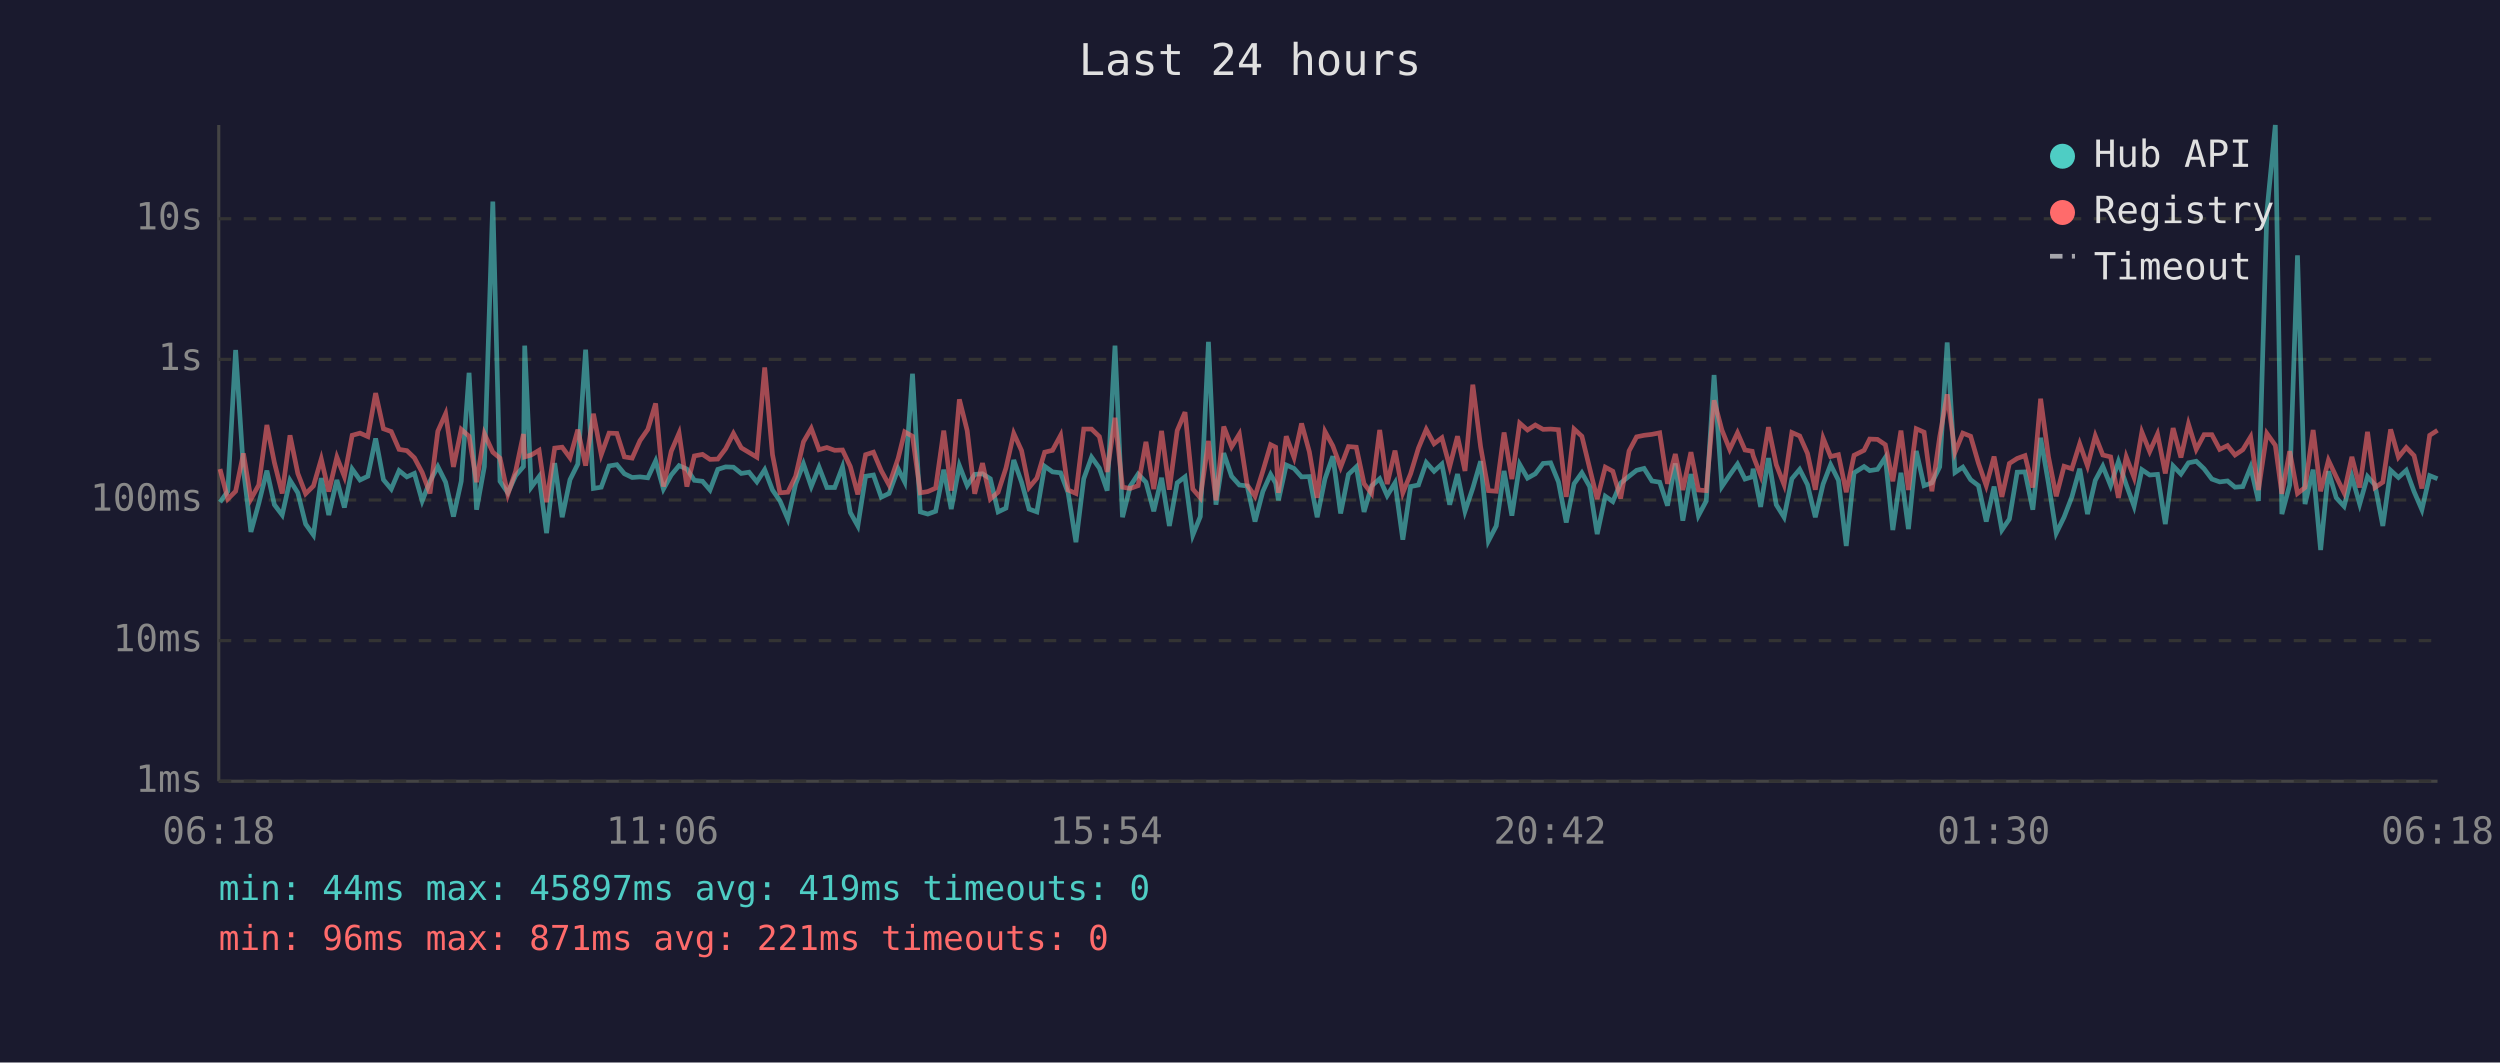
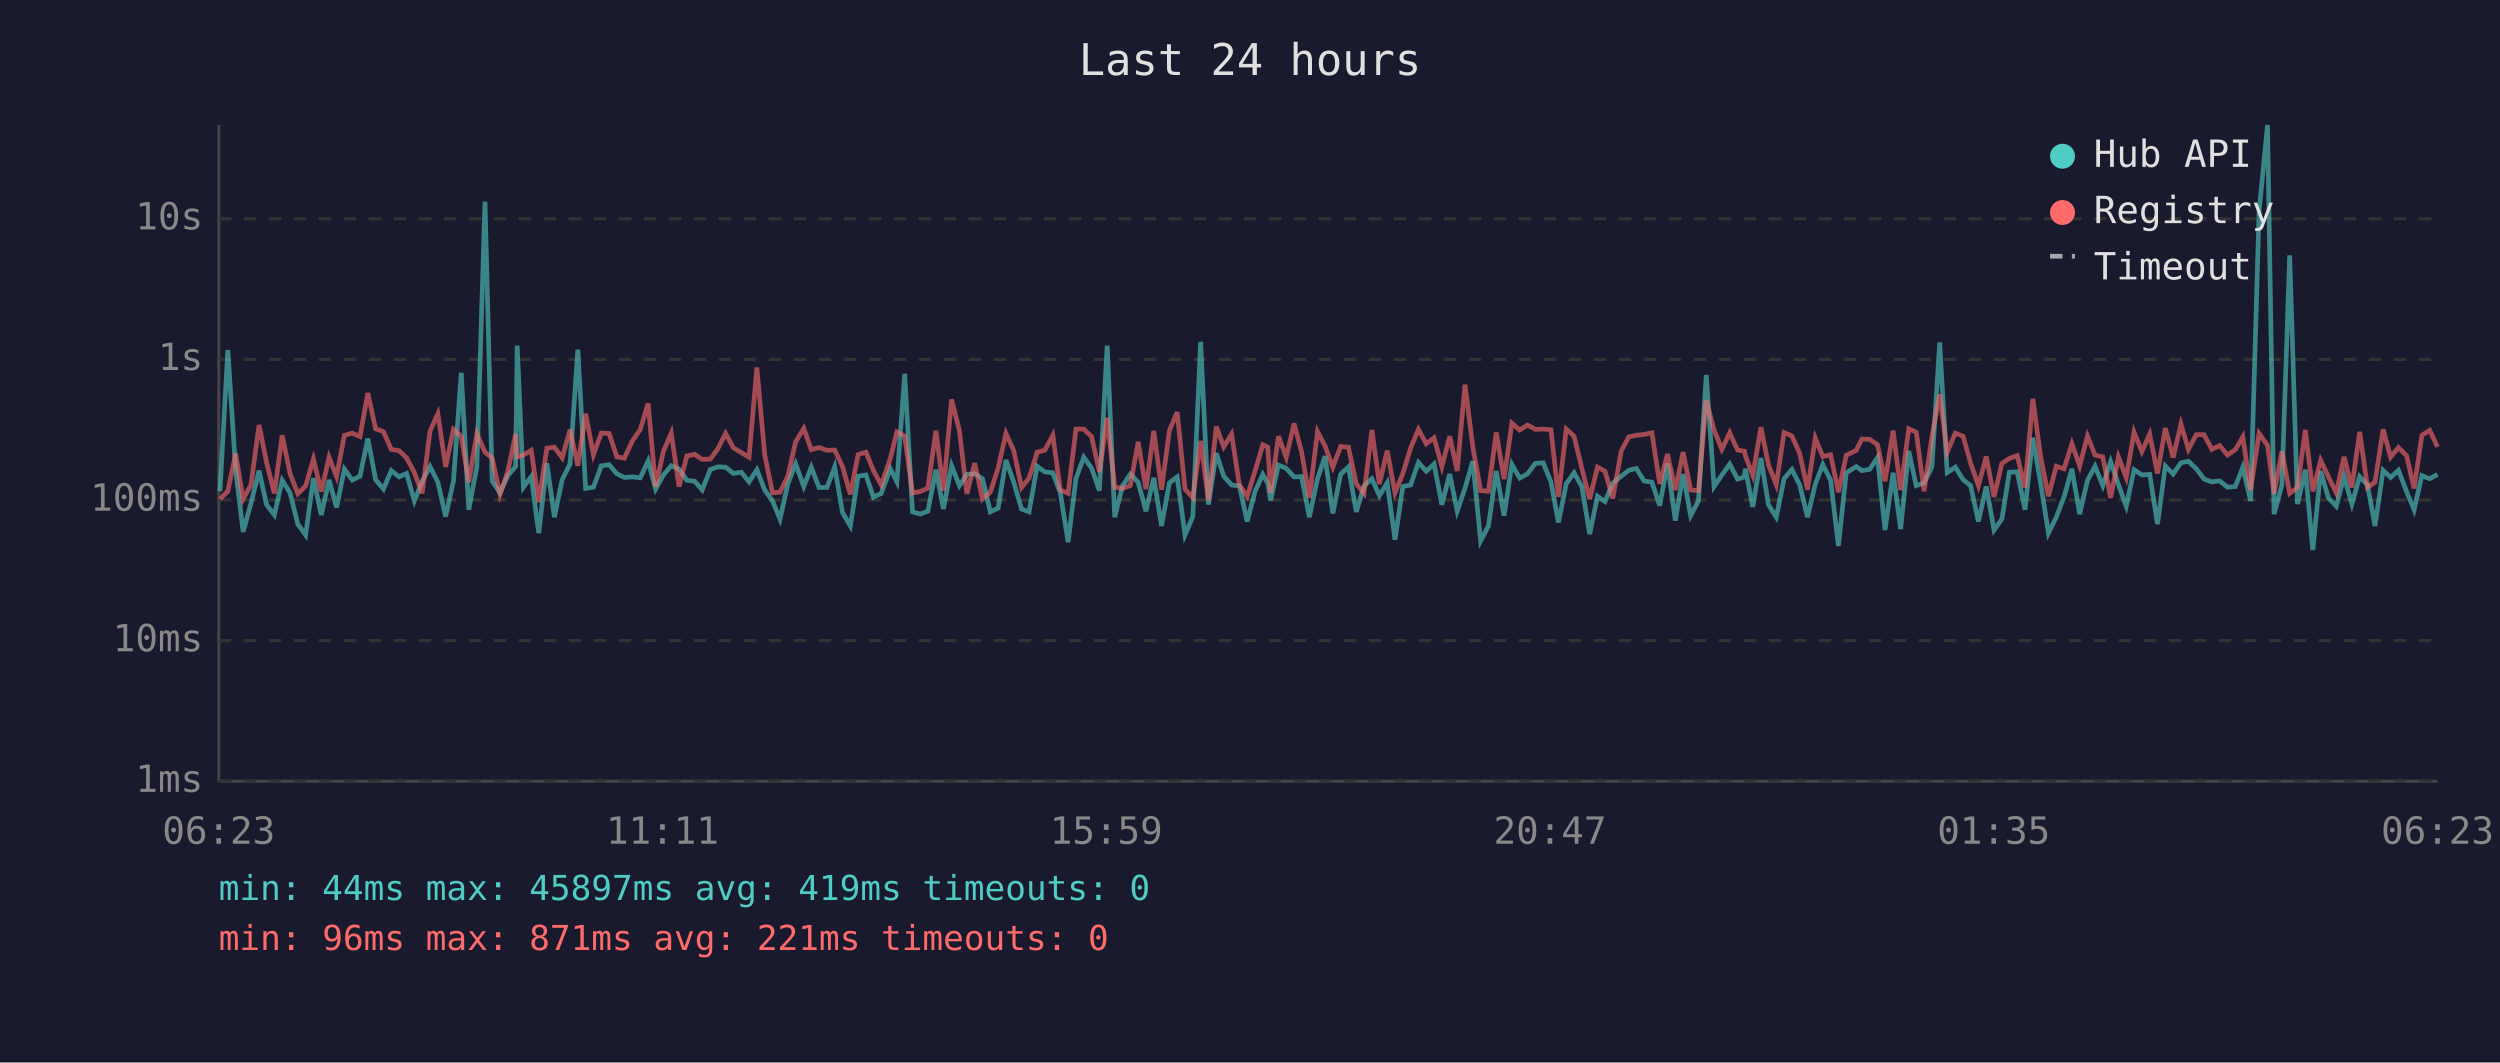
<svg xmlns="http://www.w3.org/2000/svg" viewBox="0 0 800 340" font-family="monospace" font-size="12">
  <rect width="800" height="340" fill="#1a1a2e" />
  <text x="400" y="24" fill="#e0e0e0" font-size="14" text-anchor="middle">Last 24 hours</text>
  <line x1="70" y1="40" x2="70" y2="250" stroke="#444" stroke-width="1" />
  <line x1="70" y1="250" x2="780" y2="250" stroke="#444" stroke-width="1" />
  <line x1="70" y1="250" x2="780" y2="250" stroke="#333" stroke-width="1" stroke-dasharray="4" />
  <text x="65" y="250" fill="#888" text-anchor="end" dominant-baseline="middle">1ms</text>
  <line x1="70" y1="205" x2="780" y2="205" stroke="#333" stroke-width="1" stroke-dasharray="4" />
  <text x="65" y="205" fill="#888" text-anchor="end" dominant-baseline="middle">10ms</text>
  <line x1="70" y1="160" x2="780" y2="160" stroke="#333" stroke-width="1" stroke-dasharray="4" />
  <text x="65" y="160" fill="#888" text-anchor="end" dominant-baseline="middle">100ms</text>
  <line x1="70" y1="115" x2="780" y2="115" stroke="#333" stroke-width="1" stroke-dasharray="4" />
  <text x="65" y="115" fill="#888" text-anchor="end" dominant-baseline="middle">1s</text>
  <line x1="70" y1="70" x2="780" y2="70" stroke="#333" stroke-width="1" stroke-dasharray="4" />
  <text x="65" y="70" fill="#888" text-anchor="end" dominant-baseline="middle">10s</text>
-   <text x="70" y="270" fill="#888" text-anchor="middle">06:18</text>
-   <text x="212" y="270" fill="#888" text-anchor="middle">11:06</text>
-   <text x="354" y="270" fill="#888" text-anchor="middle">15:54</text>
-   <text x="496" y="270" fill="#888" text-anchor="middle">20:42</text>
-   <text x="638" y="270" fill="#888" text-anchor="middle">01:30</text>
-   <text x="780" y="270" fill="#888" text-anchor="middle">06:18</text>
-   <polyline points="70.4,160.7 72.9,157.2 75.4,112.0 77.9,150.3 80.3,170.2 82.8,161.1 85.4,150.6 87.8,161.5 90.3,164.8 92.8,153.7 95.3,157.7 97.8,167.7 100.3,171.2 102.8,153.0 105.2,164.8 107.8,153.6 110.2,162.4 112.7,150.1 115.2,153.6 117.7,152.4 120.2,140.3 122.7,153.5 125.2,156.5 127.7,150.6 130.2,152.6 132.6,151.5 135.1,160.3 137.6,154.0 140.1,149.3 142.6,154.3 145.1,165.3 147.6,154.0 150.1,119.3 152.5,163.1 155.0,149.3 157.7,64.5 160.0,154.0 162.5,157.7 165.0,152.2 167.5,149.3 167.9,110.6 170.0,155.9 172.5,152.5 174.9,170.6 177.5,148.2 179.9,165.5 182.4,153.5 184.9,148.5 187.4,111.9 189.9,156.3 192.4,155.9 194.9,149.1 197.4,148.7 199.8,151.6 202.3,152.8 204.8,152.6 207.3,152.9 209.8,147.5 212.3,156.5 214.8,152.0 217.3,149.0 219.8,150.1 222.2,153.7 224.8,154.0 227.2,156.8 229.7,150.2 232.2,149.4 234.7,149.5 237.2,151.5 239.7,151.1 242.2,154.2 244.7,150.3 247.2,156.8 249.6,160.3 252.1,166.1 254.6,154.9 257.1,148.4 259.6,155.7 262.1,149.5 264.6,156.0 267.1,156.0 269.6,149.4 272.1,164.0 274.5,168.3 277.0,152.4 279.5,152.0 282.0,159.1 284.5,157.9 287.4,150.0 289.5,154.2 292.0,119.6 294.5,163.8 296.9,164.5 299.4,163.6 302.0,150.3 304.4,162.9 307.0,149.0 309.5,155.4 311.9,151.8 314.4,151.6 316.9,153.2 319.4,163.8 321.9,162.6 324.4,147.2 326.9,154.3 329.3,162.9 331.8,163.8 334.3,149.2 336.8,151.0 339.4,151.3 341.8,157.7 344.3,173.5 346.8,153.2 349.3,146.3 351.8,149.8 354.3,157.0 356.8,110.6 359.2,165.5 361.7,155.5 364.2,151.7 366.7,154.3 369.2,163.6 371.7,152.9 374.2,168.3 376.7,154.5 379.2,152.6 381.7,171.2 384.1,165.3 386.7,109.4 389.1,161.5 391.6,145.0 394.1,152.4 396.6,155.2 399.1,155.5 401.6,166.9 404.1,157.3 406.6,151.8 408.2,154.6 409.1,160.1 411.6,148.8 414.1,149.9 416.5,152.6 419.0,152.5 421.5,165.5 424.0,153.2 426.5,146.0 429.0,164.3 431.5,151.8 434.0,149.4 436.5,163.8 438.9,155.5 441.5,153.2 443.9,158.6 446.4,154.5 448.9,172.7 451.4,155.7 453.9,155.2 456.4,148.0 458.9,150.8 461.4,148.5 463.9,161.5 466.4,151.7 468.8,163.6 471.3,156.2 473.8,147.6 476.3,173.1 478.8,168.3 481.3,150.7 483.8,165.0 486.3,148.6 488.8,153.0 491.3,151.6 493.8,148.3 496.2,148.1 498.7,154.2 501.2,167.2 503.7,154.8 506.2,151.3 508.7,155.7 511.1,170.9 513.7,158.8 516.1,160.5 518.6,154.6 521.3,152.4 523.7,150.5 526.1,149.9 528.6,153.9 531.1,154.3 533.6,161.8 536.1,148.3 538.5,166.6 541.1,151.7 543.5,165.0 546.0,160.3 548.5,120.0 551.0,155.7 553.5,152.0 556.0,148.5 558.4,153.3 560.7,152.6 561.0,150.0 563.4,162.2 565.9,146.6 568.4,161.5 570.9,165.5 573.4,153.2 575.9,150.2 578.4,155.1 580.9,165.5 583.4,154.9 585.8,148.7 588.3,153.7 590.8,174.7 593.3,151.3 596.5,149.3 598.3,150.6 600.8,150.2 603.3,146.4 605.7,169.6 608.3,151.3 610.7,169.3 613.2,144.3 615.7,155.4 618.2,154.5 620.7,149.4 623.1,109.6 625.6,151.2 628.1,149.5 630.6,153.5 633.1,155.4 635.6,166.9 638.1,155.7 640.6,169.6 643.0,166.1 645.5,151.1 648.0,151.0 650.5,163.1 653.0,140.1 655.5,154.6 658.0,170.6 660.5,165.5 663.0,159.0 665.5,150.0 668.0,164.5 670.5,153.7 672.9,149.2 675.4,155.4 677.9,147.7 680.4,155.1 682.9,162.0 685.4,150.3 687.9,152.0 690.4,151.8 692.9,167.7 695.4,149.1 697.9,151.7 700.3,148.1 702.8,147.6 705.3,150.0 707.8,153.3 710.3,154.2 712.8,153.9 715.2,155.9 717.7,155.7 720.2,149.5 722.7,160.3 725.4,67.8 728.1,40.0 730.2,164.5 732.7,155.2 735.2,81.7 737.6,161.3 740.2,150.3 742.6,176.0 745.1,150.8 747.6,159.3 750.1,162.0 752.6,152.5 755.1,161.3 757.6,152.5 760.0,155.2 762.5,168.3 765.0,150.5 767.5,152.8 770.0,150.5 772.5,157.3 775.0,163.1 777.5,152.2 780.0,153.2" fill="none" stroke="#4ecdc4" stroke-width="1.5" opacity="0.6" />
-   <polyline points="70.4,150.1 72.9,159.7 75.4,157.2 77.9,145.1 80.3,159.7 82.8,155.2 85.4,136.0 87.8,148.0 90.3,157.9 92.8,139.3 95.3,151.5 97.8,158.0 100.3,155.5 102.8,146.9 105.2,157.3 107.8,146.3 110.2,152.5 112.7,139.3 115.2,138.6 117.7,139.7 120.2,125.8 122.7,137.2 125.2,138.1 127.7,143.8 130.2,144.2 132.6,146.5 135.1,151.2 137.6,157.9 140.1,138.0 142.6,132.4 145.1,149.4 147.6,137.4 150.1,139.6 152.5,154.3 155.0,138.8 157.7,144.7 160.0,146.6 162.5,158.2 165.0,150.8 167.5,138.9 167.9,146.2 170.0,145.6 172.5,144.1 174.9,160.7 177.5,143.4 179.9,143.1 182.4,146.5 184.9,137.5 187.4,149.0 189.9,132.4 192.4,145.5 194.9,138.6 197.4,138.7 199.8,146.2 202.3,146.6 204.8,141.0 207.3,137.4 209.8,129.1 212.3,155.7 214.8,144.4 217.3,138.6 219.8,155.7 222.2,145.9 224.8,145.4 227.2,147.0 229.7,146.9 232.2,143.6 234.7,138.7 237.2,143.3 239.7,144.8 242.2,146.3 244.7,117.6 247.2,145.5 249.6,157.7 252.1,157.5 254.6,152.4 257.1,141.4 259.6,137.1 262.1,143.9 264.6,143.2 267.1,144.1 269.6,144.0 272.1,149.3 274.5,158.2 277.0,145.5 279.5,144.7 282.0,150.6 284.5,155.2 287.4,146.7 289.5,138.2 292.0,139.6 294.5,157.7 296.9,157.3 299.4,156.2 302.0,137.8 304.4,157.0 307.0,127.8 309.5,137.8 311.9,158.0 314.4,148.2 316.9,159.7 319.4,157.5 321.9,149.8 324.4,138.7 326.9,144.2 329.3,156.0 331.8,153.0 334.3,144.7 336.8,144.1 339.4,139.3 341.8,156.8 344.3,157.9 346.8,137.3 349.3,137.3 351.8,139.7 354.3,151.0 356.8,133.7 359.2,155.9 361.7,156.3 364.2,155.4 366.7,141.4 369.2,156.5 371.7,137.9 374.2,156.7 376.7,137.8 379.2,131.9 381.7,156.5 384.1,159.3 386.7,141.1 389.1,160.1 391.6,136.5 394.1,143.0 396.6,138.9 399.1,155.2 401.6,158.8 404.1,150.8 406.6,142.3 408.2,143.1 409.1,157.7 411.6,139.6 414.1,146.4 416.5,135.5 419.0,144.6 421.5,159.3 424.0,138.1 426.5,142.7 429.0,149.5 431.5,142.9 434.0,143.1 436.5,154.8 438.9,157.9 441.5,137.6 443.9,154.9 446.4,144.2 448.9,157.7 451.4,151.6 453.9,143.4 456.4,137.4 458.9,142.0 461.4,140.1 463.9,149.3 466.4,139.6 468.8,150.7 471.3,123.1 473.8,143.0 476.3,157.0 478.8,157.2 481.3,138.4 483.8,153.3 486.3,135.4 488.8,137.6 491.3,136.0 493.8,137.4 496.2,137.3 498.7,137.5 501.2,159.0 503.7,137.3 506.2,139.6 508.7,149.9 511.1,159.7 513.7,149.5 516.1,150.8 518.6,159.5 521.3,144.3 523.7,139.8 526.1,139.3 528.6,139.0 531.1,138.5 533.6,154.8 536.1,145.3 538.5,156.8 541.1,144.7 543.5,156.8 546.0,157.0 548.5,128.1 551.0,137.6 553.5,143.8 556.0,138.5 558.4,144.0 560.7,144.4 561.0,145.8 563.4,152.1 565.9,136.7 568.4,148.7 570.9,155.1 573.4,138.4 575.9,139.5 578.4,145.1 580.9,156.7 583.4,140.2 585.8,146.1 588.3,145.5 590.8,157.5 593.3,145.7 596.5,144.1 598.3,140.5 600.8,140.6 603.3,142.3 605.7,154.0 608.3,137.8 610.7,156.8 613.2,137.2 615.7,138.3 618.2,157.2 620.7,139.8 623.1,126.2 625.6,144.7 628.1,138.6 630.6,139.6 633.1,148.2 635.6,155.4 638.1,146.1 640.6,159.0 643.0,148.3 645.5,146.7 648.0,145.8 650.5,156.0 653.0,127.6 655.5,146.1 658.0,158.8 660.5,149.2 663.0,150.0 665.5,142.0 668.0,149.1 670.5,139.5 672.9,145.6 675.4,146.2 677.9,159.3 680.4,146.2 682.9,152.8 685.4,138.3 687.9,144.5 690.4,138.9 692.9,151.5 695.4,137.0 697.9,146.4 700.3,135.7 702.8,143.8 705.3,139.1 707.8,139.1 710.3,143.8 712.8,142.6 715.2,145.6 717.7,143.9 720.2,139.8 722.7,156.8 725.4,138.7 728.1,142.5 730.2,158.0 732.7,144.4 735.2,157.9 737.6,156.0 740.2,137.6 742.6,157.2 745.1,147.3 747.6,152.6 750.1,157.7 752.6,146.2 755.1,156.0 757.6,138.2 760.0,156.0 762.5,154.3 765.0,137.4 767.5,146.3 770.0,143.2 772.5,145.8 775.0,156.3 777.5,139.3 780.0,137.7" fill="none" stroke="#ff6b6b" stroke-width="1.5" opacity="0.6" />
+   <text x="70" y="270" fill="#888" text-anchor="middle">06:23</text>
+   <text x="212" y="270" fill="#888" text-anchor="middle">11:11</text>
+   <text x="354" y="270" fill="#888" text-anchor="middle">15:59</text>
+   <text x="496" y="270" fill="#888" text-anchor="middle">20:47</text>
+   <text x="638" y="270" fill="#888" text-anchor="middle">01:35</text>
+   <text x="780" y="270" fill="#888" text-anchor="middle">06:23</text>
+   <polyline points="70.4,157.2 72.9,112.0 75.4,150.3 77.8,170.2 80.3,161.1 82.9,150.6 85.3,161.5 87.8,164.8 90.3,153.7 92.8,157.7 95.3,167.7 97.8,171.2 100.3,153.0 102.8,164.8 105.3,153.6 107.7,162.4 110.2,150.1 112.7,153.6 115.2,152.4 117.7,140.3 120.2,153.5 122.7,156.5 125.2,150.6 127.7,152.6 130.1,151.5 132.6,160.3 135.1,154.0 137.6,149.3 140.1,154.3 142.6,165.3 145.1,154.0 147.6,119.3 150.0,163.1 152.6,149.3 155.2,64.5 157.5,154.0 160.0,157.7 162.5,152.2 165.0,149.3 165.5,110.6 167.5,155.9 170.0,152.5 172.4,170.6 175.0,148.2 177.4,165.5 179.9,153.5 182.4,148.5 184.9,111.9 187.4,156.3 189.9,155.9 192.4,149.1 194.9,148.7 197.4,151.6 199.8,152.8 202.4,152.6 204.9,152.9 207.4,147.5 209.8,156.5 212.3,152.0 214.8,149.0 217.3,150.1 219.8,153.7 222.3,154.0 224.7,156.8 227.3,150.2 229.7,149.4 232.2,149.5 234.7,151.5 237.2,151.1 239.7,154.2 242.2,150.3 244.7,156.8 247.2,160.3 249.6,166.1 252.1,154.9 254.6,148.4 257.2,155.7 259.6,149.5 262.1,156.0 264.6,156.0 267.1,149.4 269.6,164.0 272.1,168.3 274.6,152.4 277.1,152.0 279.5,159.1 282.0,157.9 284.9,150.0 287.0,154.2 289.5,119.6 292.0,163.8 294.5,164.5 296.9,163.6 299.5,150.3 301.9,162.9 304.5,149.0 307.0,155.4 309.4,151.8 311.9,151.6 314.4,153.2 316.9,163.8 319.4,162.6 321.9,147.2 324.4,154.3 326.9,162.9 329.3,163.8 331.9,149.2 334.3,151.0 336.9,151.3 339.3,157.7 341.8,173.5 344.3,153.2 346.8,146.3 349.3,149.8 351.8,157.0 354.3,110.6 356.7,165.5 359.2,155.5 361.7,151.7 364.2,154.3 366.7,163.6 369.2,152.9 371.7,168.3 374.2,154.5 376.7,152.6 379.2,171.2 381.7,165.3 384.2,109.4 386.7,161.5 389.2,145.0 391.6,152.4 394.1,155.2 396.6,155.5 399.1,166.9 401.6,157.3 404.1,151.8 405.7,154.6 406.6,160.1 409.1,148.8 411.6,149.9 414.1,152.6 416.5,152.5 419.0,165.5 421.6,153.2 424.0,146.0 426.5,164.3 429.0,151.8 431.5,149.4 434.0,163.8 436.5,155.5 439.0,153.2 441.4,158.6 443.9,154.5 446.4,172.7 448.9,155.7 451.4,155.2 453.9,148.0 456.4,150.8 458.9,148.5 461.4,161.5 463.9,151.7 466.3,163.6 468.8,156.2 471.3,147.6 473.8,173.1 476.3,168.3 478.8,150.7 481.3,165.0 483.8,148.6 486.3,153.0 488.8,151.6 491.3,148.3 493.8,148.1 496.3,154.2 498.7,167.2 501.2,154.8 503.7,151.3 506.2,155.7 508.7,170.9 511.2,158.8 513.6,160.5 516.1,154.6 518.8,152.4 521.2,150.5 523.6,149.9 526.1,153.9 528.6,154.3 531.1,161.8 533.6,148.3 536.1,166.6 538.6,151.7 541.0,165.0 543.5,160.3 546.0,120.0 548.5,155.7 551.0,152.0 553.5,148.5 556.0,153.3 558.2,152.6 558.5,150.0 560.9,162.2 563.5,146.6 565.9,161.5 568.4,165.5 570.9,153.2 573.4,150.2 575.9,155.1 578.4,165.5 580.9,154.9 583.3,148.7 585.8,153.7 588.3,174.7 590.8,151.3 594.0,149.3 595.8,150.6 598.3,150.2 600.8,146.4 603.2,169.6 605.8,151.3 608.2,169.3 610.8,144.3 613.2,155.4 615.7,154.5 618.2,149.4 620.7,109.6 623.1,151.2 625.7,149.5 628.2,153.5 630.6,155.4 633.1,166.9 635.6,155.7 638.1,169.6 640.6,166.1 643.0,151.1 645.5,151.0 648.0,163.1 650.5,140.1 653.0,154.6 655.5,170.6 658.0,165.5 660.5,159.0 663.0,150.0 665.5,164.5 668.0,153.7 670.4,149.2 672.9,155.4 675.4,147.7 677.9,155.1 680.4,162.0 682.9,150.3 685.4,152.0 687.9,151.8 690.4,167.7 692.9,149.1 695.4,151.7 697.9,148.1 700.3,147.6 702.8,150.0 705.3,153.3 707.8,154.2 710.3,153.9 712.8,155.9 715.3,155.7 717.7,149.5 720.2,160.3 722.9,67.8 725.6,40.0 727.7,164.5 730.2,155.2 732.7,81.7 735.2,161.3 737.7,150.3 740.1,176.0 742.6,150.8 745.1,159.3 747.6,162.0 750.1,152.5 752.6,161.3 755.1,152.5 757.6,155.2 760.0,168.3 762.6,150.5 765.0,152.8 767.5,150.5 770.1,157.3 772.5,163.1 775.0,152.2 777.5,153.2 780.0,151.8" fill="none" stroke="#4ecdc4" stroke-width="1.5" opacity="0.6" />
+   <polyline points="70.4,159.7 72.9,157.2 75.4,145.1 77.8,159.7 80.3,155.2 82.9,136.0 85.3,148.0 87.8,157.9 90.3,139.3 92.8,151.5 95.3,158.0 97.8,155.5 100.3,146.9 102.8,157.3 105.3,146.3 107.7,152.5 110.2,139.3 112.7,138.6 115.2,139.7 117.7,125.8 120.2,137.2 122.7,138.1 125.2,143.8 127.7,144.2 130.1,146.5 132.6,151.2 135.1,157.9 137.6,138.0 140.1,132.4 142.6,149.4 145.1,137.4 147.6,139.6 150.0,154.3 152.6,138.8 155.2,144.7 157.5,146.6 160.0,158.2 162.5,150.8 165.0,138.9 165.5,146.2 167.5,145.6 170.0,144.1 172.4,160.7 175.0,143.4 177.4,143.1 179.9,146.5 182.4,137.5 184.9,149.0 187.4,132.4 189.9,145.5 192.4,138.6 194.9,138.7 197.4,146.2 199.8,146.6 202.4,141.0 204.9,137.4 207.4,129.1 209.8,155.7 212.3,144.4 214.8,138.6 217.3,155.7 219.8,145.9 222.3,145.4 224.7,147.0 227.3,146.9 229.7,143.6 232.2,138.7 234.7,143.3 237.2,144.8 239.7,146.3 242.2,117.6 244.7,145.5 247.2,157.7 249.6,157.5 252.1,152.4 254.6,141.4 257.2,137.1 259.6,143.9 262.1,143.2 264.6,144.1 267.1,144.0 269.6,149.3 272.1,158.2 274.6,145.5 277.1,144.7 279.5,150.6 282.0,155.2 284.9,146.7 287.0,138.2 289.5,139.6 292.0,157.7 294.5,157.3 296.9,156.2 299.5,137.8 301.9,157.0 304.5,127.8 307.0,137.8 309.4,158.0 311.9,148.2 314.4,159.7 316.9,157.5 319.4,149.8 321.9,138.7 324.4,144.2 326.9,156.0 329.3,153.0 331.9,144.7 334.3,144.1 336.9,139.3 339.3,156.8 341.8,157.9 344.3,137.3 346.8,137.3 349.3,139.7 351.8,151.0 354.3,133.7 356.7,155.9 359.2,156.3 361.7,155.4 364.2,141.4 366.7,156.5 369.2,137.9 371.7,156.7 374.2,137.8 376.7,131.9 379.2,156.5 381.7,159.3 384.2,141.1 386.7,160.1 389.2,136.5 391.6,143.0 394.1,138.9 396.6,155.2 399.1,158.8 401.6,150.8 404.1,142.3 405.7,143.1 406.6,157.7 409.1,139.6 411.6,146.4 414.1,135.5 416.5,144.6 419.0,159.3 421.6,138.1 424.0,142.7 426.5,149.5 429.0,142.9 431.5,143.1 434.0,154.8 436.5,157.9 439.0,137.6 441.4,154.9 443.9,144.2 446.4,157.7 448.9,151.6 451.4,143.4 453.9,137.4 456.4,142.0 458.9,140.1 461.4,149.3 463.9,139.6 466.3,150.7 468.8,123.1 471.3,143.0 473.8,157.0 476.3,157.2 478.8,138.4 481.3,153.3 483.8,135.4 486.3,137.6 488.8,136.0 491.3,137.4 493.8,137.3 496.3,137.5 498.7,159.0 501.2,137.3 503.7,139.6 506.2,149.9 508.7,159.7 511.2,149.5 513.6,150.8 516.1,159.5 518.8,144.3 521.2,139.8 523.6,139.3 526.1,139.0 528.6,138.5 531.1,154.8 533.6,145.3 536.1,156.8 538.6,144.7 541.0,156.8 543.5,157.0 546.0,128.1 548.5,137.6 551.0,143.8 553.5,138.5 556.0,144.0 558.2,144.4 558.5,145.8 560.9,152.1 563.5,136.7 565.9,148.7 568.4,155.1 570.9,138.4 573.4,139.5 575.9,145.1 578.4,156.7 580.9,140.2 583.3,146.1 585.8,145.5 588.3,157.5 590.8,145.7 594.0,144.1 595.8,140.5 598.3,140.6 600.8,142.3 603.2,154.0 605.8,137.8 608.2,156.8 610.8,137.2 613.2,138.3 615.7,157.2 618.2,139.8 620.7,126.2 623.1,144.7 625.7,138.6 628.2,139.6 630.6,148.2 633.1,155.4 635.6,146.1 638.1,159.0 640.6,148.3 643.0,146.7 645.5,145.8 648.0,156.0 650.5,127.6 653.0,146.1 655.5,158.8 658.0,149.2 660.5,150.0 663.0,142.0 665.5,149.1 668.0,139.5 670.4,145.6 672.9,146.2 675.4,159.3 677.9,146.2 680.4,152.8 682.9,138.3 685.4,144.5 687.9,138.9 690.4,151.5 692.9,137.0 695.4,146.4 697.9,135.7 700.3,143.8 702.8,139.1 705.3,139.1 707.8,143.8 710.3,142.6 712.8,145.6 715.3,143.9 717.7,139.8 720.2,156.8 722.9,138.7 725.6,142.5 727.7,158.0 730.2,144.4 732.7,157.9 735.2,156.0 737.7,137.6 740.1,157.2 742.6,147.3 745.1,152.6 747.6,157.7 750.1,146.2 752.6,156.0 755.1,138.2 757.6,156.0 760.0,154.3 762.6,137.4 765.0,146.3 767.5,143.2 770.1,145.8 772.5,156.3 775.0,139.3 777.5,137.7 780.0,143.0" fill="none" stroke="#ff6b6b" stroke-width="1.5" opacity="0.6" />
  <circle cx="660" cy="50" r="4" fill="#4ecdc4" />
  <text x="670" y="50" fill="#e0e0e0" dominant-baseline="middle">Hub API</text>
  <circle cx="660" cy="68" r="4" fill="#ff6b6b" />
  <text x="670" y="68" fill="#e0e0e0" dominant-baseline="middle">Registry</text>
  <line x1="656" y1="82" x2="664" y2="82" stroke="#e0e0e0" stroke-width="1.5" stroke-dasharray="4,3" opacity="0.7" />
  <text x="670" y="86" fill="#e0e0e0" dominant-baseline="middle">Timeout</text>
  <text x="70" y="288" fill="#4ecdc4" font-size="11">min: 44ms  max: 45897ms  avg: 419ms  timeouts: 0</text>
  <text x="70" y="304" fill="#ff6b6b" font-size="11">min: 96ms  max: 871ms  avg: 221ms  timeouts: 0</text>
</svg>
